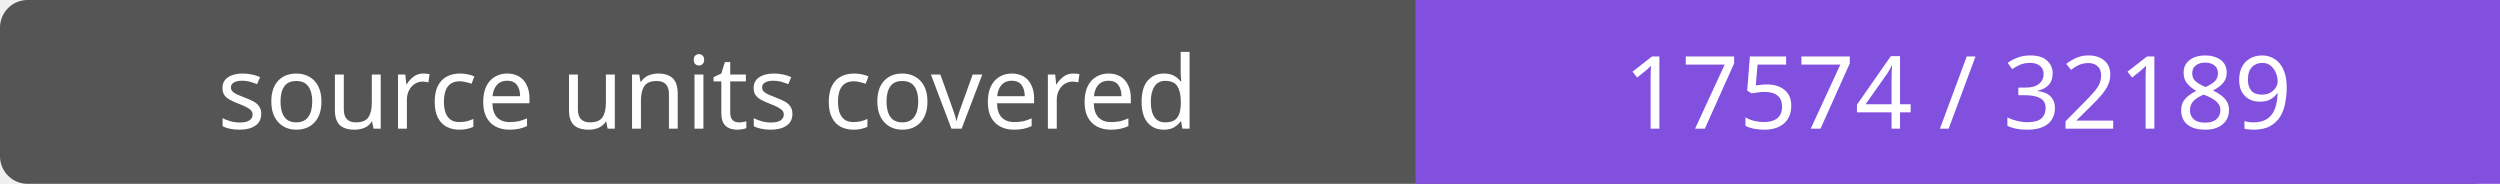
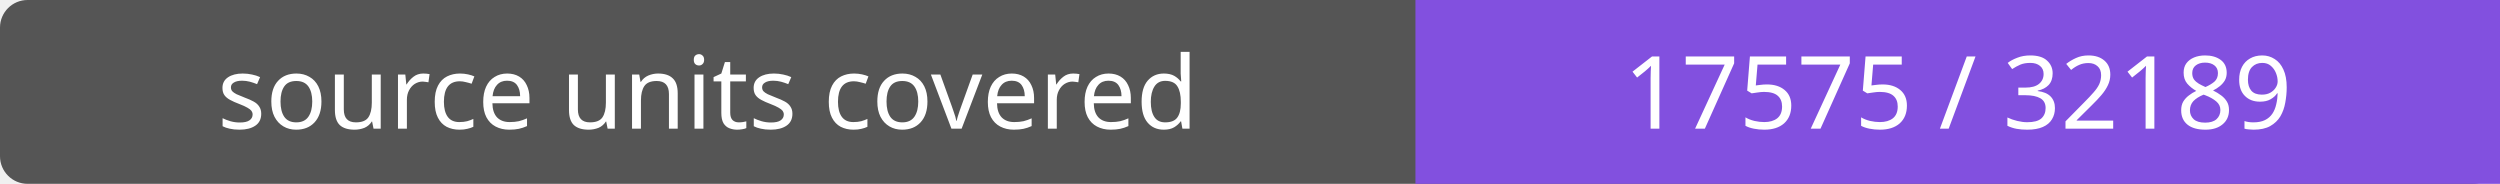
- <svg xmlns="http://www.w3.org/2000/svg" width="272" height="20" role="img" aria-label="source units covered: 17574 / 32189">
+ <svg xmlns="http://www.w3.org/2000/svg" width="272" height="20" role="img" aria-label="source units covered: 17575 / 32189">
  <rect width="272" height="20" rx="3" fill="#555" />
  <path fill="#8250df" d="M154 0h118v20H154z" />
  <g fill="#fff" text-anchor="middle" font-family="Verdana,sans-serif" font-size="11">
    <text x="77.0" y="14">source units covered</text>
-     <text x="213.0" y="14">17574 / 32189</text>
+     <text x="213.0" y="14">17575 / 32189</text>
  </g>
</svg>
